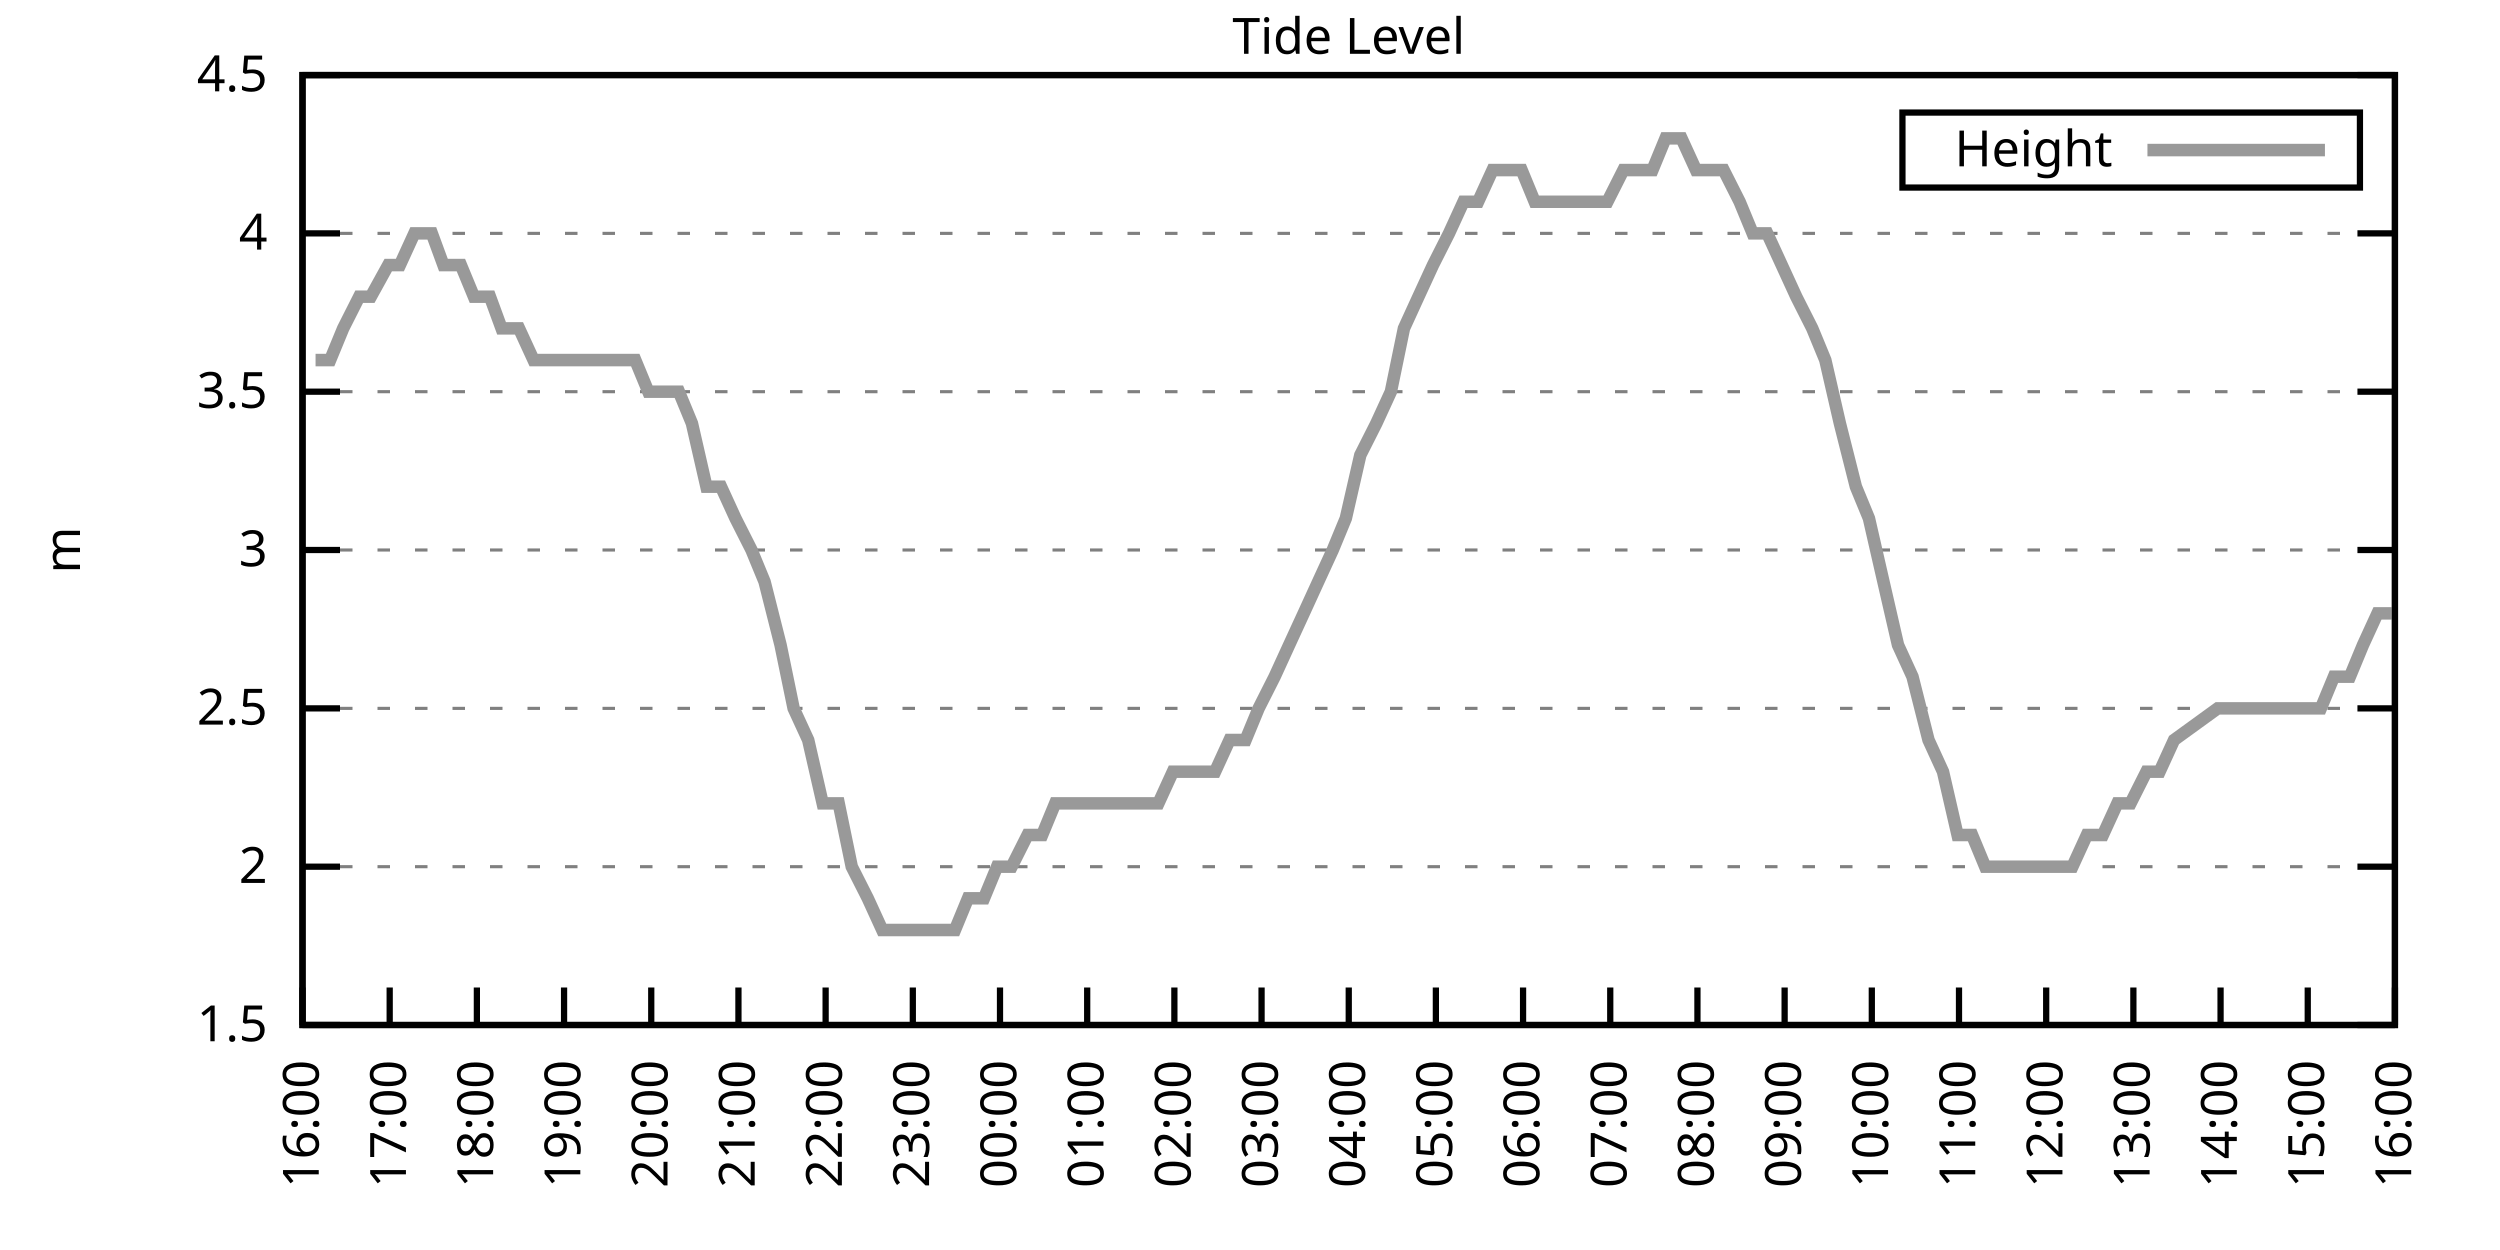
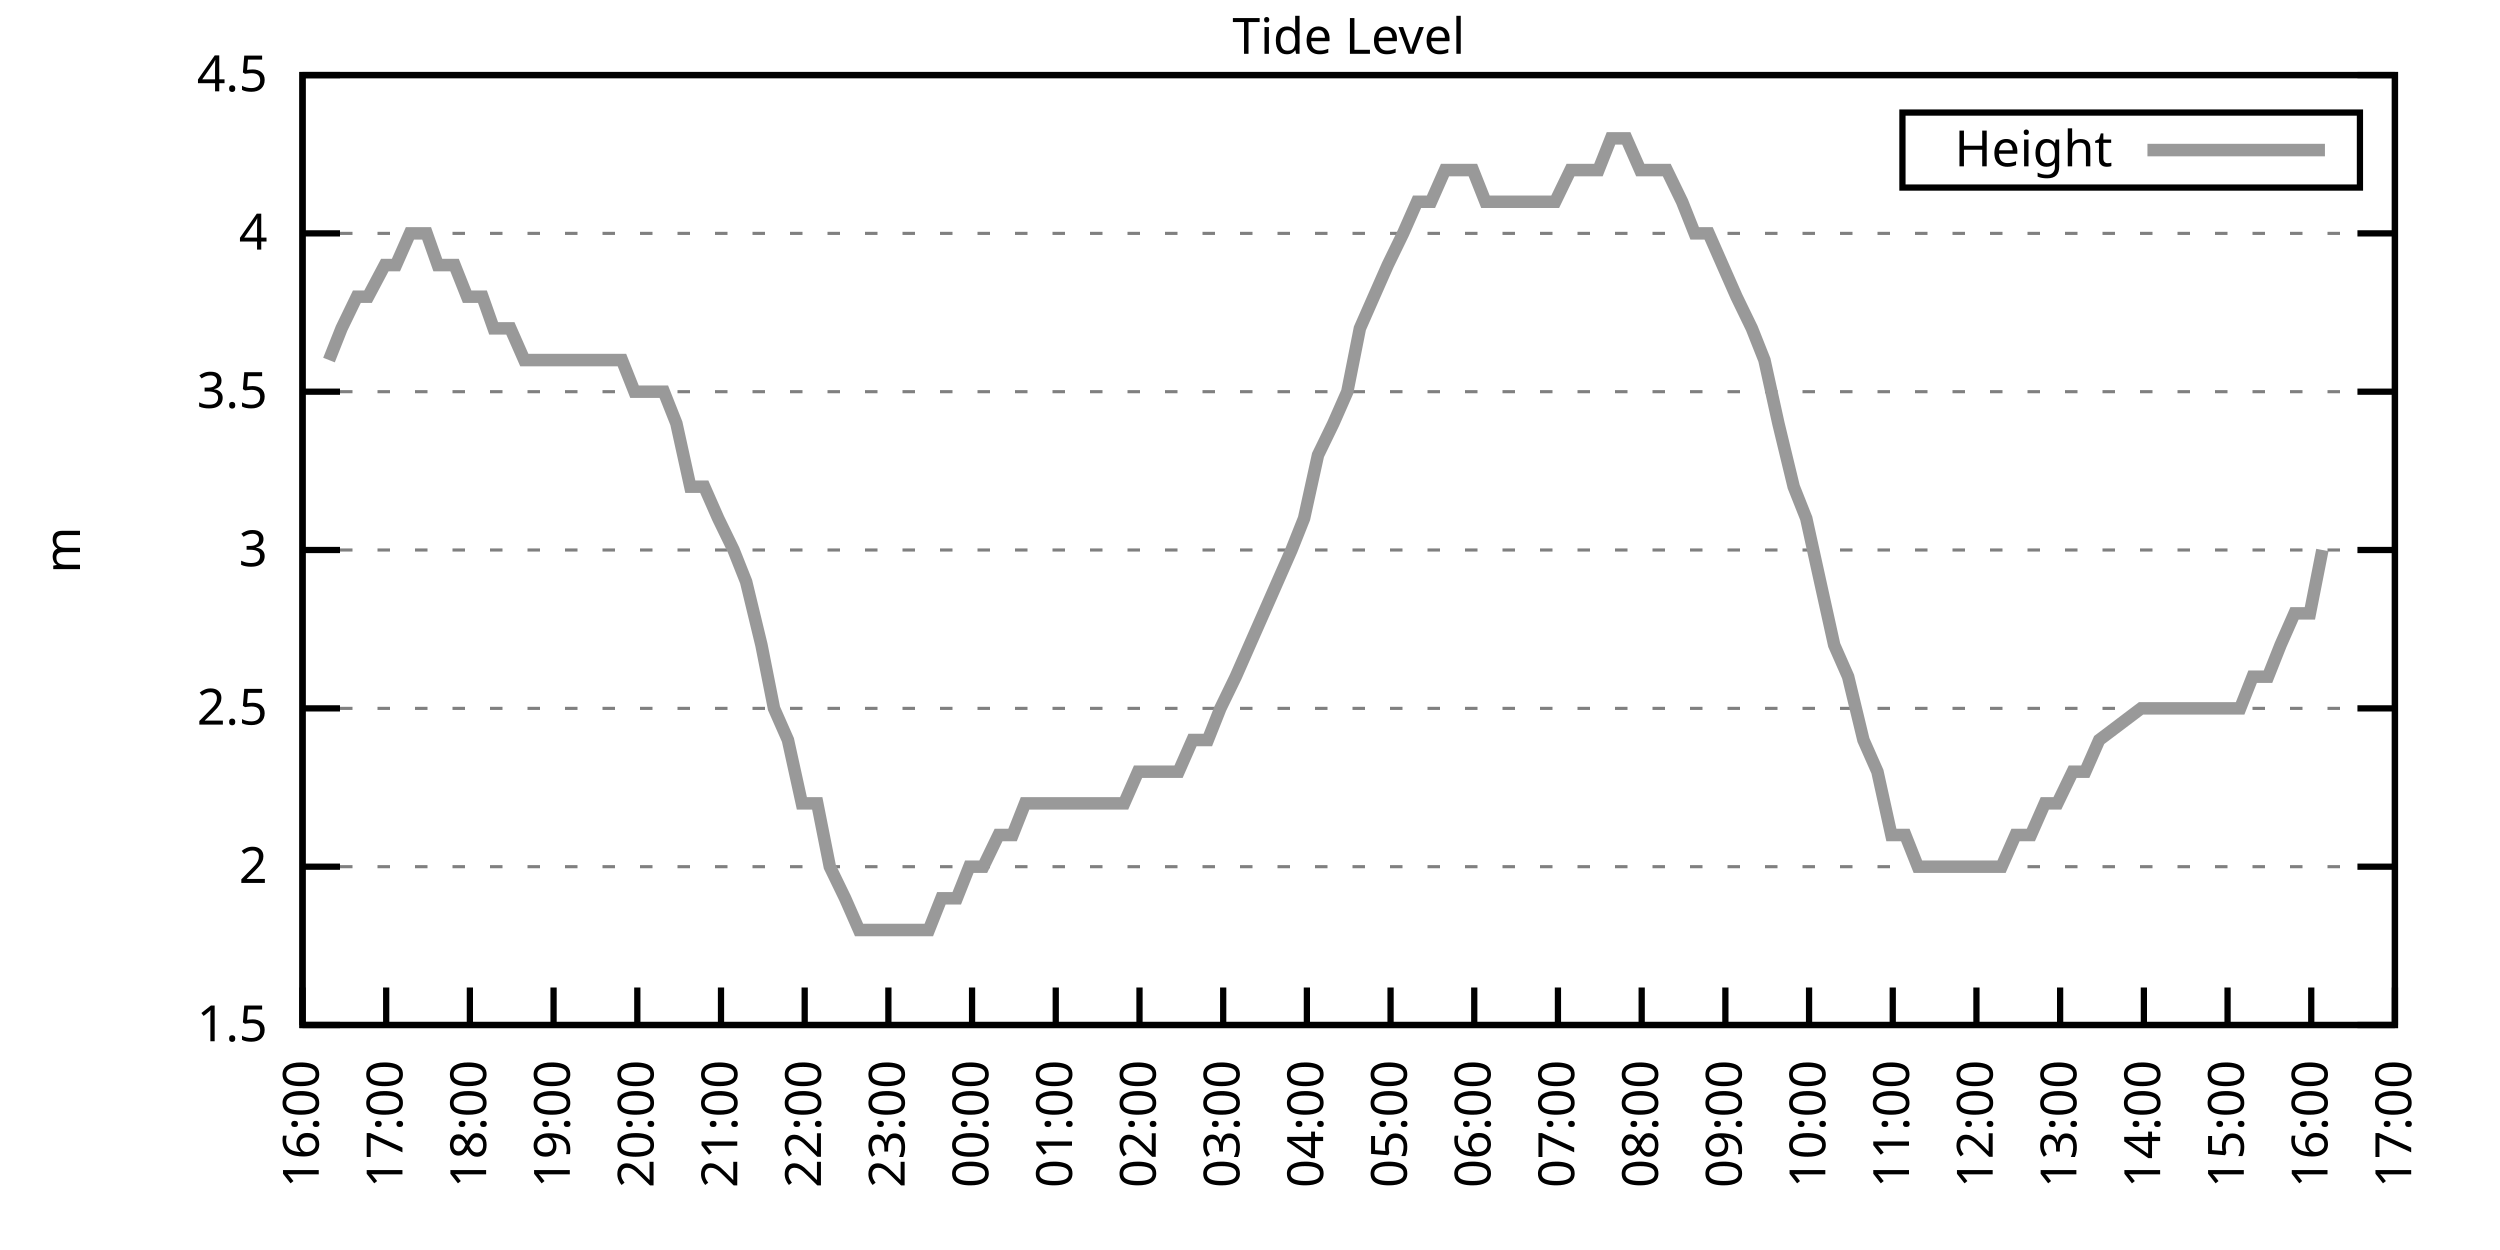
<svg xmlns="http://www.w3.org/2000/svg" xmlns:xlink="http://www.w3.org/1999/xlink" width="400" height="200" viewBox="0 0 400 200">
  <g id="gnuplot_canvas">
    <rect x="0" y="0" width="400" height="200" fill="none" />
    <defs>
      <circle id="gpDot" r="0.5" stroke-width="0.5" stroke="currentColor" />
      <path id="gpPt0" stroke-width="0.333" stroke="currentColor" d="M-1,0 h2 M0,-1 v2" />
      <path id="gpPt1" stroke-width="0.333" stroke="currentColor" d="M-1,-1 L1,1 M1,-1 L-1,1" />
      <path id="gpPt2" stroke-width="0.333" stroke="currentColor" d="M-1,0 L1,0 M0,-1 L0,1 M-1,-1 L1,1 M-1,1 L1,-1" />
      <rect id="gpPt3" stroke-width="0.333" stroke="currentColor" x="-1" y="-1" width="2" height="2" />
      <rect id="gpPt4" stroke-width="0.333" stroke="currentColor" fill="currentColor" x="-1" y="-1" width="2" height="2" />
      <circle id="gpPt5" stroke-width="0.333" stroke="currentColor" cx="0" cy="0" r="1" />
      <use xlink:href="#gpPt5" id="gpPt6" fill="currentColor" stroke="none" />
      <path id="gpPt7" stroke-width="0.333" stroke="currentColor" d="M0,-1.33 L-1.33,0.67 L1.33,0.67 z" />
      <use xlink:href="#gpPt7" id="gpPt8" fill="currentColor" stroke="none" />
      <use xlink:href="#gpPt7" id="gpPt9" stroke="currentColor" transform="rotate(180)" />
      <use xlink:href="#gpPt9" id="gpPt10" fill="currentColor" stroke="none" />
      <use xlink:href="#gpPt3" id="gpPt11" stroke="currentColor" transform="rotate(45)" />
      <use xlink:href="#gpPt11" id="gpPt12" fill="currentColor" stroke="none" />
      <path id="gpPt13" stroke-width="0.333" stroke="currentColor" d="M0,1.330 L1.265,0.411 L0.782,-1.067 L-0.782,-1.076 L-1.265,0.411 z" />
      <use xlink:href="#gpPt13" id="gpPt14" fill="currentColor" stroke="none" />
      <filter id="textbox" filterUnits="objectBoundingBox" x="0" y="0" height="1" width="1">
        <feFlood flood-color="white" flood-opacity="1" result="bgnd" />
        <feComposite in="SourceGraphic" in2="bgnd" operator="atop" />
      </filter>
      <filter id="greybox" filterUnits="objectBoundingBox" x="0" y="0" height="1" width="1">
        <feFlood flood-color="lightgrey" flood-opacity="1" result="grey" />
        <feComposite in="SourceGraphic" in2="grey" operator="atop" />
      </filter>
    </defs>
    <g fill="none" color="white" stroke="currentColor" stroke-width="1.00" stroke-linecap="butt" stroke-linejoin="miter">
</g>
    <g fill="none" color="black" stroke="currentColor" stroke-width="1.00" stroke-linecap="butt" stroke-linejoin="miter">
      <g stroke="none" shape-rendering="crispEdges">
        <polygon fill="rgb(255, 255, 255)" points="48.40,164.00 383.18,164.00 383.18,12.02 48.40,12.02 " />
      </g>
    </g>
    <g fill="none" color="black" stroke="currentColor" stroke-width="1.00" stroke-linecap="butt" stroke-linejoin="miter">
</g>
    <g fill="none" color="black" stroke="black" stroke-width="0.50" stroke-linecap="butt" stroke-linejoin="miter">
</g>
    <g fill="none" color="gray" stroke="currentColor" stroke-width="0.50" stroke-linecap="butt" stroke-linejoin="miter">
      <path stroke="gray" stroke-dasharray="2,4" class="gridline" d="M48.40,164.00 L383.19,164.00  " />
    </g>
    <g fill="none" color="gray" stroke="gray" stroke-width="1.00" stroke-linecap="butt" stroke-linejoin="miter">
</g>
    <g fill="none" color="black" stroke="currentColor" stroke-width="1.00" stroke-linecap="butt" stroke-linejoin="miter">
      <path stroke="black" d="M48.40,164.00 L54.40,164.00 M383.19,164.00 L377.19,164.00  " />
      <g transform="translate(42.80,166.60)" stroke="none" fill="black" font-family="Sans" font-size="8.00" text-anchor="end">
        <text>
          <tspan font-family="Sans"> 1.5</tspan>
        </text>
      </g>
    </g>
    <g fill="none" color="black" stroke="currentColor" stroke-width="1.00" stroke-linecap="butt" stroke-linejoin="miter">
</g>
    <g fill="none" color="black" stroke="black" stroke-width="0.50" stroke-linecap="butt" stroke-linejoin="miter">
</g>
    <g fill="none" color="gray" stroke="currentColor" stroke-width="0.50" stroke-linecap="butt" stroke-linejoin="miter">
      <path stroke="gray" stroke-dasharray="2,4" class="gridline" d="M48.40,138.67 L383.19,138.67  " />
    </g>
    <g fill="none" color="gray" stroke="gray" stroke-width="1.00" stroke-linecap="butt" stroke-linejoin="miter">
</g>
    <g fill="none" color="black" stroke="currentColor" stroke-width="1.00" stroke-linecap="butt" stroke-linejoin="miter">
      <path stroke="black" d="M48.40,138.67 L54.40,138.67 M383.19,138.67 L377.19,138.67  " />
      <g transform="translate(42.80,141.27)" stroke="none" fill="black" font-family="Sans" font-size="8.00" text-anchor="end">
        <text>
          <tspan font-family="Sans"> 2</tspan>
        </text>
      </g>
    </g>
    <g fill="none" color="black" stroke="currentColor" stroke-width="1.00" stroke-linecap="butt" stroke-linejoin="miter">
</g>
    <g fill="none" color="black" stroke="black" stroke-width="0.50" stroke-linecap="butt" stroke-linejoin="miter">
</g>
    <g fill="none" color="gray" stroke="currentColor" stroke-width="0.50" stroke-linecap="butt" stroke-linejoin="miter">
      <path stroke="gray" stroke-dasharray="2,4" class="gridline" d="M48.40,113.34 L383.19,113.34  " />
    </g>
    <g fill="none" color="gray" stroke="gray" stroke-width="1.00" stroke-linecap="butt" stroke-linejoin="miter">
</g>
    <g fill="none" color="black" stroke="currentColor" stroke-width="1.00" stroke-linecap="butt" stroke-linejoin="miter">
      <path stroke="black" d="M48.40,113.34 L54.40,113.34 M383.19,113.34 L377.19,113.34  " />
      <g transform="translate(42.80,115.94)" stroke="none" fill="black" font-family="Sans" font-size="8.00" text-anchor="end">
        <text>
          <tspan font-family="Sans"> 2.5</tspan>
        </text>
      </g>
    </g>
    <g fill="none" color="black" stroke="currentColor" stroke-width="1.00" stroke-linecap="butt" stroke-linejoin="miter">
</g>
    <g fill="none" color="black" stroke="black" stroke-width="0.50" stroke-linecap="butt" stroke-linejoin="miter">
</g>
    <g fill="none" color="gray" stroke="currentColor" stroke-width="0.50" stroke-linecap="butt" stroke-linejoin="miter">
      <path stroke="gray" stroke-dasharray="2,4" class="gridline" d="M48.40,88.00 L383.19,88.00  " />
    </g>
    <g fill="none" color="gray" stroke="gray" stroke-width="1.00" stroke-linecap="butt" stroke-linejoin="miter">
</g>
    <g fill="none" color="black" stroke="currentColor" stroke-width="1.00" stroke-linecap="butt" stroke-linejoin="miter">
      <path stroke="black" d="M48.40,88.00 L54.40,88.00 M383.19,88.00 L377.19,88.00  " />
      <g transform="translate(42.80,90.60)" stroke="none" fill="black" font-family="Sans" font-size="8.00" text-anchor="end">
        <text>
          <tspan font-family="Sans"> 3</tspan>
        </text>
      </g>
    </g>
    <g fill="none" color="black" stroke="currentColor" stroke-width="1.00" stroke-linecap="butt" stroke-linejoin="miter">
</g>
    <g fill="none" color="black" stroke="black" stroke-width="0.50" stroke-linecap="butt" stroke-linejoin="miter">
</g>
    <g fill="none" color="gray" stroke="currentColor" stroke-width="0.50" stroke-linecap="butt" stroke-linejoin="miter">
      <path stroke="gray" stroke-dasharray="2,4" class="gridline" d="M48.40,62.67 L383.19,62.67  " />
    </g>
    <g fill="none" color="gray" stroke="gray" stroke-width="1.00" stroke-linecap="butt" stroke-linejoin="miter">
</g>
    <g fill="none" color="black" stroke="currentColor" stroke-width="1.00" stroke-linecap="butt" stroke-linejoin="miter">
      <path stroke="black" d="M48.40,62.67 L54.40,62.67 M383.19,62.67 L377.19,62.67  " />
      <g transform="translate(42.80,65.27)" stroke="none" fill="black" font-family="Sans" font-size="8.00" text-anchor="end">
        <text>
          <tspan font-family="Sans"> 3.5</tspan>
        </text>
      </g>
    </g>
    <g fill="none" color="black" stroke="currentColor" stroke-width="1.00" stroke-linecap="butt" stroke-linejoin="miter">
</g>
    <g fill="none" color="black" stroke="black" stroke-width="0.50" stroke-linecap="butt" stroke-linejoin="miter">
</g>
    <g fill="none" color="gray" stroke="currentColor" stroke-width="0.50" stroke-linecap="butt" stroke-linejoin="miter">
      <path stroke="gray" stroke-dasharray="2,4" class="gridline" d="M48.40,37.34 L383.19,37.34  " />
    </g>
    <g fill="none" color="gray" stroke="gray" stroke-width="1.00" stroke-linecap="butt" stroke-linejoin="miter">
</g>
    <g fill="none" color="black" stroke="currentColor" stroke-width="1.00" stroke-linecap="butt" stroke-linejoin="miter">
      <path stroke="black" d="M48.40,37.34 L54.40,37.34 M383.19,37.34 L377.19,37.34  " />
      <g transform="translate(42.80,39.94)" stroke="none" fill="black" font-family="Sans" font-size="8.00" text-anchor="end">
        <text>
          <tspan font-family="Sans"> 4</tspan>
        </text>
      </g>
    </g>
    <g fill="none" color="black" stroke="currentColor" stroke-width="1.00" stroke-linecap="butt" stroke-linejoin="miter">
</g>
    <g fill="none" color="black" stroke="black" stroke-width="0.50" stroke-linecap="butt" stroke-linejoin="miter">
</g>
    <g fill="none" color="gray" stroke="currentColor" stroke-width="0.50" stroke-linecap="butt" stroke-linejoin="miter">
      <path stroke="gray" stroke-dasharray="2,4" class="gridline" d="M48.40,12.01 L383.19,12.01  " />
    </g>
    <g fill="none" color="gray" stroke="gray" stroke-width="1.00" stroke-linecap="butt" stroke-linejoin="miter">
</g>
    <g fill="none" color="black" stroke="currentColor" stroke-width="1.00" stroke-linecap="butt" stroke-linejoin="miter">
      <path stroke="black" d="M48.40,12.01 L54.40,12.01 M383.19,12.01 L377.19,12.01  " />
      <g transform="translate(42.80,14.61)" stroke="none" fill="black" font-family="Sans" font-size="8.00" text-anchor="end">
        <text>
          <tspan font-family="Sans"> 4.5</tspan>
        </text>
      </g>
    </g>
    <g fill="none" color="black" stroke="currentColor" stroke-width="1.00" stroke-linecap="butt" stroke-linejoin="miter">
      <path stroke="black" d="M48.40,164.00 L48.40,158.00  " />
      <g transform="translate(51.00,169.60) rotate(270.00)" stroke="none" fill="black" font-family="Sans" font-size="8.00" text-anchor="end">
        <text>
          <tspan font-family="Sans">16:00</tspan>
        </text>
      </g>
    </g>
    <g fill="none" color="black" stroke="currentColor" stroke-width="1.00" stroke-linecap="butt" stroke-linejoin="miter">
-       <path stroke="black" d="M62.35,164.00 L62.35,158.00  " />
-       <g transform="translate(64.95,169.60) rotate(270.00)" stroke="none" fill="black" font-family="Sans" font-size="8.00" text-anchor="end">
+       <path stroke="black" d="M61.79,164.00 L61.79,158.00  " />
+       <g transform="translate(64.39,169.60) rotate(270.00)" stroke="none" fill="black" font-family="Sans" font-size="8.00" text-anchor="end">
        <text>
          <tspan font-family="Sans">17:00</tspan>
        </text>
      </g>
    </g>
    <g fill="none" color="black" stroke="currentColor" stroke-width="1.00" stroke-linecap="butt" stroke-linejoin="miter">
-       <path stroke="black" d="M76.30,164.00 L76.30,158.00  " />
-       <g transform="translate(78.90,169.60) rotate(270.00)" stroke="none" fill="black" font-family="Sans" font-size="8.00" text-anchor="end">
+       <path stroke="black" d="M75.18,164.00 L75.18,158.00  " />
+       <g transform="translate(77.78,169.60) rotate(270.00)" stroke="none" fill="black" font-family="Sans" font-size="8.00" text-anchor="end">
        <text>
          <tspan font-family="Sans">18:00</tspan>
        </text>
      </g>
    </g>
    <g fill="none" color="black" stroke="currentColor" stroke-width="1.00" stroke-linecap="butt" stroke-linejoin="miter">
-       <path stroke="black" d="M90.25,164.00 L90.25,158.00  " />
-       <g transform="translate(92.85,169.60) rotate(270.00)" stroke="none" fill="black" font-family="Sans" font-size="8.00" text-anchor="end">
+       <path stroke="black" d="M88.57,164.00 L88.57,158.00  " />
+       <g transform="translate(91.17,169.60) rotate(270.00)" stroke="none" fill="black" font-family="Sans" font-size="8.00" text-anchor="end">
        <text>
          <tspan font-family="Sans">19:00</tspan>
        </text>
      </g>
    </g>
    <g fill="none" color="black" stroke="currentColor" stroke-width="1.00" stroke-linecap="butt" stroke-linejoin="miter">
-       <path stroke="black" d="M104.20,164.00 L104.20,158.00  " />
-       <g transform="translate(106.80,169.60) rotate(270.00)" stroke="none" fill="black" font-family="Sans" font-size="8.00" text-anchor="end">
+       <path stroke="black" d="M101.97,164.00 L101.97,158.00  " />
+       <g transform="translate(104.57,169.60) rotate(270.00)" stroke="none" fill="black" font-family="Sans" font-size="8.00" text-anchor="end">
        <text>
          <tspan font-family="Sans">20:00</tspan>
        </text>
      </g>
    </g>
    <g fill="none" color="black" stroke="currentColor" stroke-width="1.00" stroke-linecap="butt" stroke-linejoin="miter">
-       <path stroke="black" d="M118.15,164.00 L118.15,158.00  " />
-       <g transform="translate(120.75,169.60) rotate(270.00)" stroke="none" fill="black" font-family="Sans" font-size="8.00" text-anchor="end">
+       <path stroke="black" d="M115.36,164.00 L115.36,158.00  " />
+       <g transform="translate(117.96,169.60) rotate(270.00)" stroke="none" fill="black" font-family="Sans" font-size="8.00" text-anchor="end">
        <text>
          <tspan font-family="Sans">21:00</tspan>
        </text>
      </g>
    </g>
    <g fill="none" color="black" stroke="currentColor" stroke-width="1.00" stroke-linecap="butt" stroke-linejoin="miter">
-       <path stroke="black" d="M132.10,164.00 L132.10,158.00  " />
-       <g transform="translate(134.70,169.60) rotate(270.00)" stroke="none" fill="black" font-family="Sans" font-size="8.00" text-anchor="end">
+       <path stroke="black" d="M128.75,164.00 L128.75,158.00  " />
+       <g transform="translate(131.35,169.60) rotate(270.00)" stroke="none" fill="black" font-family="Sans" font-size="8.00" text-anchor="end">
        <text>
          <tspan font-family="Sans">22:00</tspan>
        </text>
      </g>
    </g>
    <g fill="none" color="black" stroke="currentColor" stroke-width="1.00" stroke-linecap="butt" stroke-linejoin="miter">
-       <path stroke="black" d="M146.05,164.00 L146.05,158.00  " />
-       <g transform="translate(148.65,169.60) rotate(270.00)" stroke="none" fill="black" font-family="Sans" font-size="8.00" text-anchor="end">
+       <path stroke="black" d="M142.14,164.00 L142.14,158.00  " />
+       <g transform="translate(144.74,169.60) rotate(270.00)" stroke="none" fill="black" font-family="Sans" font-size="8.00" text-anchor="end">
        <text>
          <tspan font-family="Sans">23:00</tspan>
        </text>
      </g>
    </g>
    <g fill="none" color="black" stroke="currentColor" stroke-width="1.00" stroke-linecap="butt" stroke-linejoin="miter">
-       <path stroke="black" d="M160.00,164.00 L160.00,158.00  " />
-       <g transform="translate(162.60,169.60) rotate(270.00)" stroke="none" fill="black" font-family="Sans" font-size="8.00" text-anchor="end">
+       <path stroke="black" d="M155.53,164.00 L155.53,158.00  " />
+       <g transform="translate(158.13,169.60) rotate(270.00)" stroke="none" fill="black" font-family="Sans" font-size="8.00" text-anchor="end">
        <text>
          <tspan font-family="Sans">00:00</tspan>
        </text>
      </g>
    </g>
    <g fill="none" color="black" stroke="currentColor" stroke-width="1.00" stroke-linecap="butt" stroke-linejoin="miter">
-       <path stroke="black" d="M173.95,164.00 L173.95,158.00  " />
-       <g transform="translate(176.55,169.60) rotate(270.00)" stroke="none" fill="black" font-family="Sans" font-size="8.00" text-anchor="end">
+       <path stroke="black" d="M168.92,164.00 L168.92,158.00  " />
+       <g transform="translate(171.52,169.60) rotate(270.00)" stroke="none" fill="black" font-family="Sans" font-size="8.00" text-anchor="end">
        <text>
          <tspan font-family="Sans">01:00</tspan>
        </text>
      </g>
    </g>
    <g fill="none" color="black" stroke="currentColor" stroke-width="1.00" stroke-linecap="butt" stroke-linejoin="miter">
-       <path stroke="black" d="M187.90,164.00 L187.90,158.00  " />
-       <g transform="translate(190.50,169.60) rotate(270.00)" stroke="none" fill="black" font-family="Sans" font-size="8.00" text-anchor="end">
+       <path stroke="black" d="M182.32,164.00 L182.32,158.00  " />
+       <g transform="translate(184.92,169.60) rotate(270.00)" stroke="none" fill="black" font-family="Sans" font-size="8.00" text-anchor="end">
        <text>
          <tspan font-family="Sans">02:00</tspan>
        </text>
      </g>
    </g>
    <g fill="none" color="black" stroke="currentColor" stroke-width="1.00" stroke-linecap="butt" stroke-linejoin="miter">
-       <path stroke="black" d="M201.85,164.00 L201.85,158.00  " />
-       <g transform="translate(204.45,169.60) rotate(270.00)" stroke="none" fill="black" font-family="Sans" font-size="8.00" text-anchor="end">
+       <path stroke="black" d="M195.71,164.00 L195.71,158.00  " />
+       <g transform="translate(198.31,169.60) rotate(270.00)" stroke="none" fill="black" font-family="Sans" font-size="8.00" text-anchor="end">
        <text>
          <tspan font-family="Sans">03:00</tspan>
        </text>
      </g>
    </g>
    <g fill="none" color="black" stroke="currentColor" stroke-width="1.00" stroke-linecap="butt" stroke-linejoin="miter">
-       <path stroke="black" d="M215.80,164.00 L215.80,158.00  " />
-       <g transform="translate(218.40,169.60) rotate(270.00)" stroke="none" fill="black" font-family="Sans" font-size="8.00" text-anchor="end">
+       <path stroke="black" d="M209.10,164.00 L209.10,158.00  " />
+       <g transform="translate(211.70,169.60) rotate(270.00)" stroke="none" fill="black" font-family="Sans" font-size="8.00" text-anchor="end">
        <text>
          <tspan font-family="Sans">04:00</tspan>
        </text>
      </g>
    </g>
    <g fill="none" color="black" stroke="currentColor" stroke-width="1.00" stroke-linecap="butt" stroke-linejoin="miter">
-       <path stroke="black" d="M229.74,164.00 L229.74,158.00  " />
-       <g transform="translate(232.34,169.60) rotate(270.00)" stroke="none" fill="black" font-family="Sans" font-size="8.00" text-anchor="end">
+       <path stroke="black" d="M222.49,164.00 L222.49,158.00  " />
+       <g transform="translate(225.09,169.60) rotate(270.00)" stroke="none" fill="black" font-family="Sans" font-size="8.00" text-anchor="end">
        <text>
          <tspan font-family="Sans">05:00</tspan>
        </text>
      </g>
    </g>
    <g fill="none" color="black" stroke="currentColor" stroke-width="1.00" stroke-linecap="butt" stroke-linejoin="miter">
-       <path stroke="black" d="M243.69,164.00 L243.69,158.00  " />
-       <g transform="translate(246.29,169.60) rotate(270.00)" stroke="none" fill="black" font-family="Sans" font-size="8.00" text-anchor="end">
+       <path stroke="black" d="M235.88,164.00 L235.88,158.00  " />
+       <g transform="translate(238.48,169.60) rotate(270.00)" stroke="none" fill="black" font-family="Sans" font-size="8.00" text-anchor="end">
        <text>
          <tspan font-family="Sans">06:00</tspan>
        </text>
      </g>
    </g>
    <g fill="none" color="black" stroke="currentColor" stroke-width="1.00" stroke-linecap="butt" stroke-linejoin="miter">
-       <path stroke="black" d="M257.64,164.00 L257.64,158.00  " />
-       <g transform="translate(260.24,169.60) rotate(270.00)" stroke="none" fill="black" font-family="Sans" font-size="8.00" text-anchor="end">
+       <path stroke="black" d="M249.27,164.00 L249.27,158.00  " />
+       <g transform="translate(251.87,169.60) rotate(270.00)" stroke="none" fill="black" font-family="Sans" font-size="8.00" text-anchor="end">
        <text>
          <tspan font-family="Sans">07:00</tspan>
        </text>
      </g>
    </g>
    <g fill="none" color="black" stroke="currentColor" stroke-width="1.00" stroke-linecap="butt" stroke-linejoin="miter">
-       <path stroke="black" d="M271.59,164.00 L271.59,158.00  " />
-       <g transform="translate(274.19,169.60) rotate(270.00)" stroke="none" fill="black" font-family="Sans" font-size="8.00" text-anchor="end">
+       <path stroke="black" d="M262.67,164.00 L262.67,158.00  " />
+       <g transform="translate(265.27,169.60) rotate(270.00)" stroke="none" fill="black" font-family="Sans" font-size="8.00" text-anchor="end">
        <text>
          <tspan font-family="Sans">08:00</tspan>
        </text>
      </g>
    </g>
    <g fill="none" color="black" stroke="currentColor" stroke-width="1.00" stroke-linecap="butt" stroke-linejoin="miter">
-       <path stroke="black" d="M285.54,164.00 L285.54,158.00  " />
-       <g transform="translate(288.14,169.60) rotate(270.00)" stroke="none" fill="black" font-family="Sans" font-size="8.00" text-anchor="end">
+       <path stroke="black" d="M276.06,164.00 L276.06,158.00  " />
+       <g transform="translate(278.66,169.60) rotate(270.00)" stroke="none" fill="black" font-family="Sans" font-size="8.00" text-anchor="end">
        <text>
          <tspan font-family="Sans">09:00</tspan>
        </text>
      </g>
    </g>
    <g fill="none" color="black" stroke="currentColor" stroke-width="1.00" stroke-linecap="butt" stroke-linejoin="miter">
-       <path stroke="black" d="M299.49,164.00 L299.49,158.00  " />
-       <g transform="translate(302.09,169.60) rotate(270.00)" stroke="none" fill="black" font-family="Sans" font-size="8.00" text-anchor="end">
+       <path stroke="black" d="M289.45,164.00 L289.45,158.00  " />
+       <g transform="translate(292.05,169.60) rotate(270.00)" stroke="none" fill="black" font-family="Sans" font-size="8.00" text-anchor="end">
        <text>
          <tspan font-family="Sans">10:00</tspan>
        </text>
      </g>
    </g>
    <g fill="none" color="black" stroke="currentColor" stroke-width="1.00" stroke-linecap="butt" stroke-linejoin="miter">
-       <path stroke="black" d="M313.44,164.00 L313.44,158.00  " />
-       <g transform="translate(316.04,169.60) rotate(270.00)" stroke="none" fill="black" font-family="Sans" font-size="8.00" text-anchor="end">
+       <path stroke="black" d="M302.84,164.00 L302.84,158.00  " />
+       <g transform="translate(305.44,169.60) rotate(270.00)" stroke="none" fill="black" font-family="Sans" font-size="8.00" text-anchor="end">
        <text>
          <tspan font-family="Sans">11:00</tspan>
        </text>
      </g>
    </g>
    <g fill="none" color="black" stroke="currentColor" stroke-width="1.00" stroke-linecap="butt" stroke-linejoin="miter">
-       <path stroke="black" d="M327.39,164.00 L327.39,158.00  " />
-       <g transform="translate(329.99,169.60) rotate(270.00)" stroke="none" fill="black" font-family="Sans" font-size="8.00" text-anchor="end">
+       <path stroke="black" d="M316.23,164.00 L316.23,158.00  " />
+       <g transform="translate(318.83,169.60) rotate(270.00)" stroke="none" fill="black" font-family="Sans" font-size="8.00" text-anchor="end">
        <text>
          <tspan font-family="Sans">12:00</tspan>
        </text>
      </g>
    </g>
    <g fill="none" color="black" stroke="currentColor" stroke-width="1.00" stroke-linecap="butt" stroke-linejoin="miter">
-       <path stroke="black" d="M341.34,164.00 L341.34,158.00  " />
-       <g transform="translate(343.94,169.60) rotate(270.00)" stroke="none" fill="black" font-family="Sans" font-size="8.00" text-anchor="end">
+       <path stroke="black" d="M329.62,164.00 L329.62,158.00  " />
+       <g transform="translate(332.22,169.60) rotate(270.00)" stroke="none" fill="black" font-family="Sans" font-size="8.00" text-anchor="end">
        <text>
          <tspan font-family="Sans">13:00</tspan>
        </text>
      </g>
    </g>
    <g fill="none" color="black" stroke="currentColor" stroke-width="1.00" stroke-linecap="butt" stroke-linejoin="miter">
-       <path stroke="black" d="M355.29,164.00 L355.29,158.00  " />
-       <g transform="translate(357.89,169.60) rotate(270.00)" stroke="none" fill="black" font-family="Sans" font-size="8.00" text-anchor="end">
+       <path stroke="black" d="M343.02,164.00 L343.02,158.00  " />
+       <g transform="translate(345.62,169.60) rotate(270.00)" stroke="none" fill="black" font-family="Sans" font-size="8.00" text-anchor="end">
        <text>
          <tspan font-family="Sans">14:00</tspan>
        </text>
      </g>
    </g>
    <g fill="none" color="black" stroke="currentColor" stroke-width="1.00" stroke-linecap="butt" stroke-linejoin="miter">
-       <path stroke="black" d="M369.24,164.00 L369.24,158.00  " />
-       <g transform="translate(371.84,169.60) rotate(270.00)" stroke="none" fill="black" font-family="Sans" font-size="8.00" text-anchor="end">
+       <path stroke="black" d="M356.41,164.00 L356.41,158.00  " />
+       <g transform="translate(359.01,169.60) rotate(270.00)" stroke="none" fill="black" font-family="Sans" font-size="8.00" text-anchor="end">
        <text>
          <tspan font-family="Sans">15:00</tspan>
+         </text>
+       </g>
+     </g>
+     <g fill="none" color="black" stroke="currentColor" stroke-width="1.00" stroke-linecap="butt" stroke-linejoin="miter">
+       <path stroke="black" d="M369.80,164.00 L369.80,158.00  " />
+       <g transform="translate(372.40,169.60) rotate(270.00)" stroke="none" fill="black" font-family="Sans" font-size="8.00" text-anchor="end">
+         <text>
+           <tspan font-family="Sans">16:00</tspan>
        </text>
      </g>
    </g>
    <g fill="none" color="black" stroke="currentColor" stroke-width="1.00" stroke-linecap="butt" stroke-linejoin="miter">
      <path stroke="black" d="M383.19,164.00 L383.19,158.00  " />
      <g transform="translate(385.79,169.60) rotate(270.00)" stroke="none" fill="black" font-family="Sans" font-size="8.00" text-anchor="end">
        <text>
-           <tspan font-family="Sans">16:00</tspan>
+           <tspan font-family="Sans">17:00</tspan>
        </text>
      </g>
    </g>
    <g fill="none" color="black" stroke="currentColor" stroke-width="1.00" stroke-linecap="butt" stroke-linejoin="miter">
</g>
    <g fill="none" color="black" stroke="currentColor" stroke-width="1.00" stroke-linecap="butt" stroke-linejoin="miter">
      <path stroke="black" d="M48.40,12.01 L48.40,164.00 L383.19,164.00 L383.19,12.01 L48.40,12.01 Z  " />
    </g>
    <g fill="none" color="black" stroke="currentColor" stroke-width="1.00" stroke-linecap="butt" stroke-linejoin="miter">
</g>
    <g fill="none" color="black" stroke="currentColor" stroke-width="1.00" stroke-linecap="butt" stroke-linejoin="miter">
      <path stroke="black" d="M304.39,30.01 L304.39,18.01 L377.59,18.01 L377.59,30.01 L304.39,30.01 Z  " />
    </g>
    <g id="Tide_level_plot_1">
      <g fill="none" color="white" stroke="black" stroke-width="2.00" stroke-linecap="butt" stroke-linejoin="miter">
</g>
      <g fill="none" color="black" stroke="currentColor" stroke-width="2.00" stroke-linecap="butt" stroke-linejoin="miter">
        <g transform="translate(337.99,26.61)" stroke="none" fill="black" font-family="Sans" font-size="8.00" text-anchor="end">
          <text>
            <tspan font-family="Sans">Height</tspan>
          </text>
        </g>
      </g>
      <g fill="none" color="black" stroke="currentColor" stroke-width="2.00" stroke-linecap="butt" stroke-linejoin="miter">
-         <path stroke="rgb(153, 153, 153)" d="M343.59,24.01 L371.99,24.01 M50.49,57.61 L52.82,57.61 L54.91,52.54 L57.47,47.47 L59.33,47.47 L62.12,42.41   L63.98,42.41 L66.30,37.34 L69.09,37.34 L70.95,42.41 L73.74,42.41 L75.83,47.47 L78.39,47.47 L80.25,52.54   L83.04,52.54 L85.37,57.61 L87.69,57.61 L90.02,57.61 L92.11,57.61 L94.43,57.61 L96.76,57.61 L99.32,57.61   L101.64,57.61 L103.73,62.67 L106.06,62.67 L108.62,62.67 L110.71,67.74 L113.03,77.87 L115.36,77.87 L117.68,82.94   L120.24,88.00 L122.33,93.07 L124.89,103.20 L126.98,113.34 L129.31,118.40 L131.63,128.54 L134.19,128.54 L136.28,138.67   L138.84,143.73 L141.16,148.80 L143.26,148.80 L145.81,148.80 L147.91,148.80 L150.46,148.80 L152.79,148.80 L154.88,143.73   L157.44,143.73 L159.53,138.67 L161.86,138.67 L164.41,133.60 L166.74,133.60 L168.83,128.54 L171.39,128.54 L173.48,128.54   L175.81,128.54 L178.13,128.54 L180.69,128.54 L183.01,128.54 L185.34,128.54 L187.66,123.47 L189.99,123.47 L192.08,123.47   L194.41,123.47 L196.73,118.40 L199.29,118.40 L201.38,113.34 L203.94,108.27 L206.26,103.20 L208.59,98.14 L210.91,93.07   L213.24,88.00 L215.33,82.94 L217.65,72.81 L220.21,67.74 L222.54,62.67 L224.63,52.54 L226.95,47.47 L229.28,42.41   L231.84,37.34 L234.16,32.28 L236.49,32.28 L238.81,27.21 L240.90,27.21 L243.46,27.21 L245.55,32.28 L247.88,32.28   L250.20,32.28 L252.53,32.28 L254.85,32.28 L257.18,32.28 L259.74,27.21 L262.06,27.21 L264.39,27.21 L266.48,22.14   L269.04,22.14 L271.36,27.21 L273.45,27.21 L275.78,27.21 L278.34,32.28 L280.43,37.34 L282.75,37.34 L285.08,42.41   L287.40,47.47 L289.96,52.54 L292.05,57.61 L294.38,67.74 L296.94,77.87 L299.03,82.94 L301.35,93.07 L303.68,103.20   L306.00,108.27 L308.56,118.40 L310.88,123.47 L313.21,133.60 L315.53,133.60 L317.63,138.67 L320.18,138.67 L322.51,138.67   L324.60,138.67 L326.93,138.67 L329.48,138.67 L331.58,138.67 L333.90,133.60 L336.46,133.60 L338.78,128.54 L340.88,128.54   L343.43,123.47 L345.53,123.47 L347.85,118.40 L354.83,113.34 L357.15,113.34 L359.71,113.34 L361.80,113.34 L364.13,113.34   L366.45,113.34 L368.78,113.34 L371.33,113.34 L373.43,108.27 L375.98,108.27 L378.08,103.20 L380.40,98.14 L382.96,98.14    " />
+         <path stroke="rgb(153, 153, 153)" d="M343.59,24.01 L371.99,24.01 M52.64,57.61 L54.65,52.54 L57.10,47.47 L58.89,47.47 L61.57,42.41 L63.35,42.41   L65.59,37.34 L68.26,37.34 L70.05,42.41 L72.73,42.41 L74.74,47.47 L77.19,47.47 L78.98,52.54 L81.66,52.54   L83.89,57.61 L86.12,57.61 L88.35,57.61 L90.36,57.61 L92.59,57.61 L94.82,57.61 L97.28,57.61 L99.51,57.61   L101.52,62.67 L103.75,62.67 L106.21,62.67 L108.22,67.74 L110.45,77.87 L112.68,77.87 L114.91,82.94 L117.37,88.00   L119.38,93.07 L121.83,103.20 L123.84,113.34 L126.07,118.40 L128.30,128.54 L130.76,128.54 L132.77,138.67 L135.22,143.73   L137.45,148.80 L139.46,148.80 L141.92,148.80 L143.93,148.80 L146.38,148.80 L148.61,148.80 L150.62,143.73 L153.08,143.73   L155.09,138.67 L157.32,138.67 L159.77,133.60 L162.01,133.60 L164.01,128.54 L166.47,128.54 L168.48,128.54 L170.71,128.54   L172.94,128.54 L175.40,128.54 L177.63,128.54 L179.86,128.54 L182.09,123.47 L184.32,123.47 L186.33,123.47 L188.57,123.47   L190.80,118.40 L193.25,118.40 L195.26,113.34 L197.72,108.27 L199.95,103.20 L202.18,98.14 L204.41,93.07 L206.64,88.00   L208.65,82.94 L210.88,72.81 L213.34,67.74 L215.57,62.67 L217.58,52.54 L219.81,47.47 L222.04,42.41 L224.50,37.34   L226.73,32.28 L228.96,32.28 L231.20,27.21 L233.20,27.21 L235.66,27.21 L237.67,32.28 L239.90,32.28 L242.13,32.28   L244.36,32.28 L246.60,32.28 L248.83,32.28 L251.28,27.21 L253.51,27.21 L255.75,27.21 L257.76,22.14 L260.21,22.14   L262.44,27.21 L264.45,27.21 L266.68,27.21 L269.14,32.28 L271.15,37.34 L273.38,37.34 L275.61,42.41 L277.84,47.47   L280.30,52.54 L282.31,57.61 L284.54,67.74 L286.99,77.87 L289.00,82.94 L291.23,93.07 L293.47,103.20 L295.70,108.27   L298.15,118.40 L300.39,123.47 L302.62,133.60 L304.85,133.60 L306.86,138.67 L309.31,138.67 L311.54,138.67 L313.55,138.67   L315.79,138.67 L318.24,138.67 L320.25,138.67 L322.48,133.60 L324.94,133.60 L327.17,128.54 L329.18,128.54 L331.63,123.47   L333.64,123.47 L335.87,118.40 L342.57,113.34 L344.80,113.34 L347.26,113.34 L349.26,113.34 L351.50,113.34 L353.73,113.34   L355.96,113.34 L358.42,113.34 L360.42,108.27 L362.88,108.27 L364.89,103.20 L367.12,98.14 L369.58,98.14 L371.58,88.00    " />
      </g>
    </g>
    <g fill="none" color="black" stroke="currentColor" stroke-width="2.00" stroke-linecap="butt" stroke-linejoin="miter">
</g>
    <g fill="none" color="black" stroke="black" stroke-width="1.00" stroke-linecap="butt" stroke-linejoin="miter">
</g>
    <g fill="none" color="black" stroke="currentColor" stroke-width="1.00" stroke-linecap="butt" stroke-linejoin="miter">
      <path stroke="black" d="M48.40,12.01 L48.40,164.00 L383.19,164.00 L383.19,12.01 L48.40,12.01 Z  " />
      <g transform="translate(12.80,88.01) rotate(270.00)" stroke="none" fill="black" font-family="Sans" font-size="8.00" text-anchor="middle">
        <text>
          <tspan font-family="Sans">m</tspan>
        </text>
      </g>
    </g>
    <g fill="none" color="black" stroke="currentColor" stroke-width="1.00" stroke-linecap="butt" stroke-linejoin="miter">
</g>
    <g fill="none" color="black" stroke="currentColor" stroke-width="1.00" stroke-linecap="butt" stroke-linejoin="miter">
      <g transform="translate(215.79,8.61)" stroke="none" fill="black" font-family="Sans" font-size="8.00" text-anchor="middle">
        <text>
          <tspan font-family="Sans">Tide Level</tspan>
        </text>
      </g>
    </g>
    <g fill="none" color="black" stroke="currentColor" stroke-width="1.00" stroke-linecap="butt" stroke-linejoin="miter">
</g>
  </g>
</svg>
